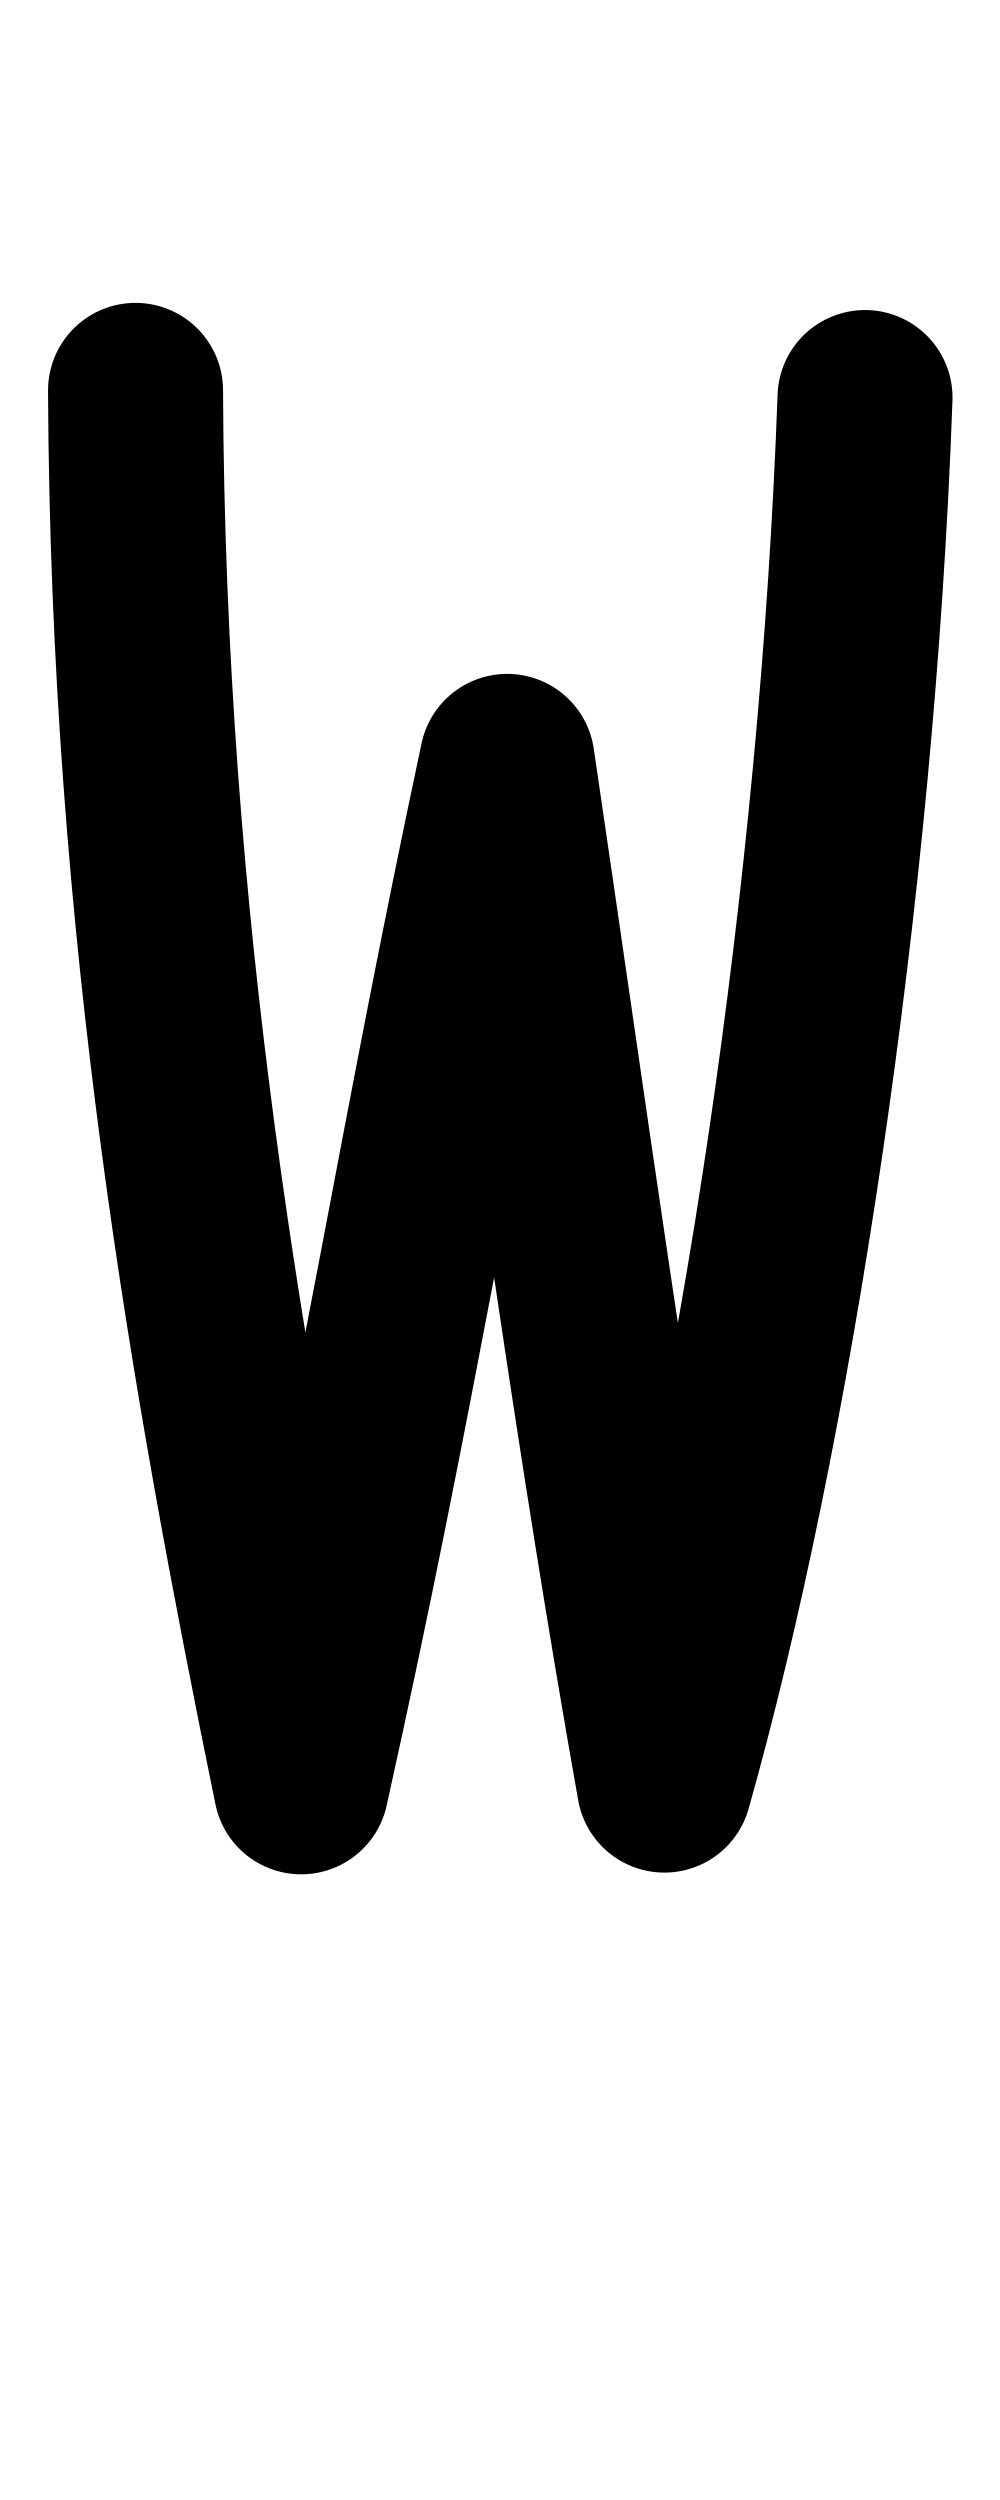
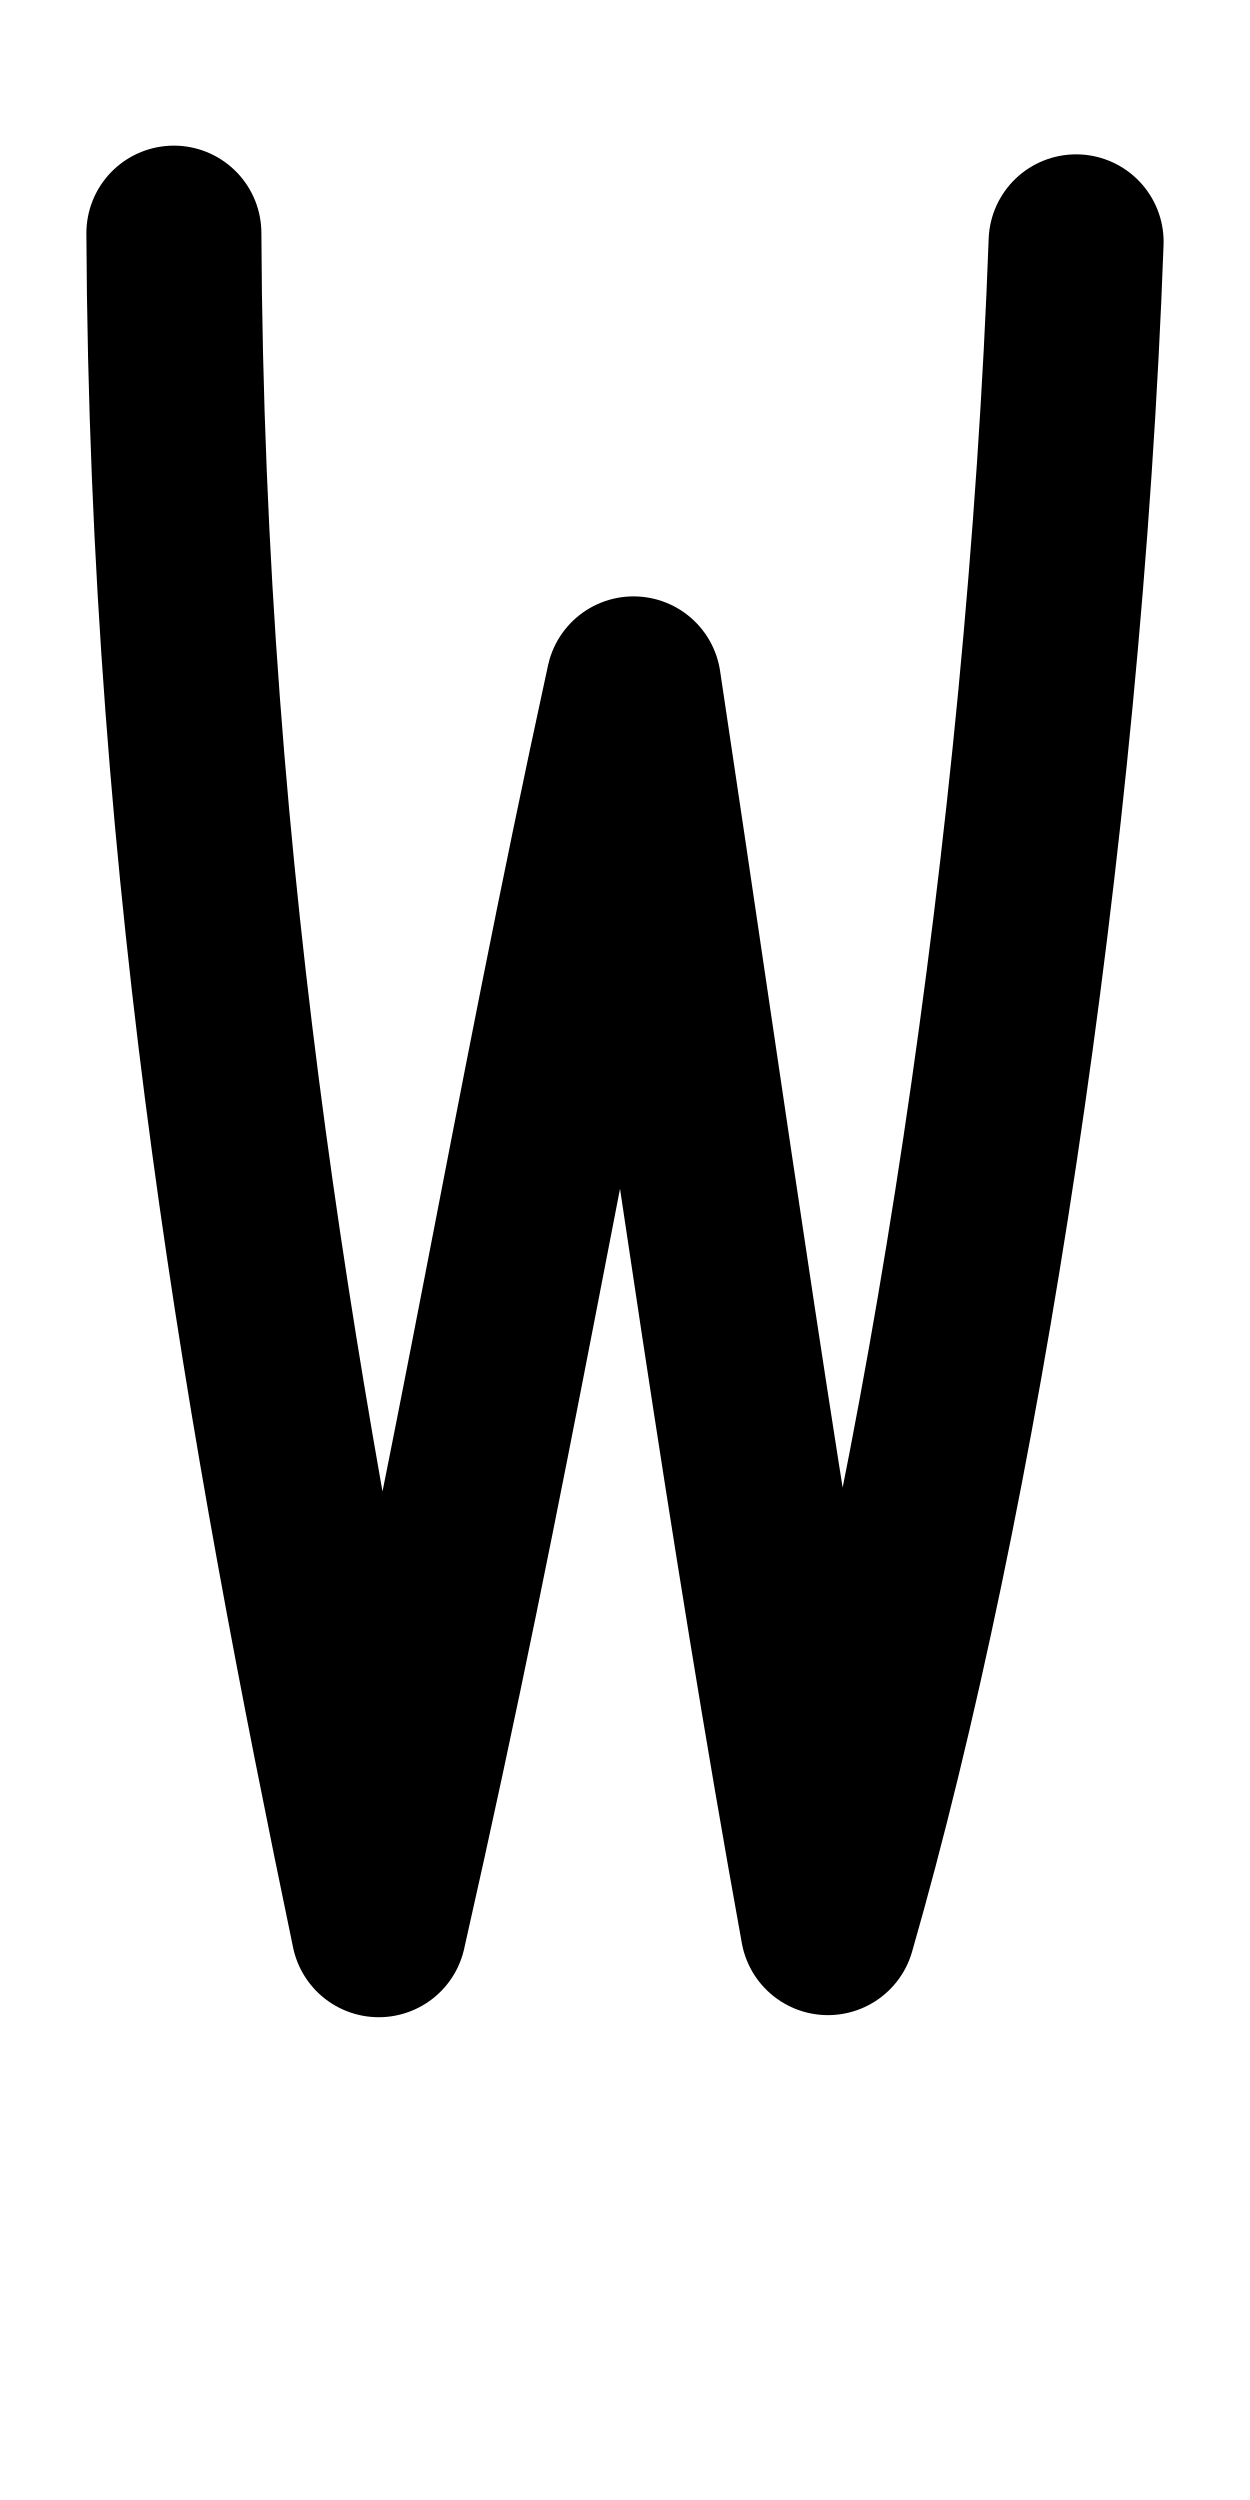
- <svg xmlns="http://www.w3.org/2000/svg" height="1000" width="400" version="1.1" id="svg1" viewBox="0 0 400 1000">
+ <svg xmlns="http://www.w3.org/2000/svg" height="1000" width="500" version="1.1" id="svg1" viewBox="0 0 500 1000" xml:space="preserve">
  <defs id="defs4">
-     <font horiz-adv-x="400" id="font1" horiz-origin-y="250" horiz-origin-x="0" vert-origin-x="512" vert-origin-y="768" vert-adv-y="1024">
-       <font-face units-per-em="1000" ascent="650" cap-height="625" x-height="375" descent="250" id="font-face1" font-family="SVGFont 1" />
+     <font horiz-adv-x="500" id="font1" horiz-origin-y="200" horiz-origin-x="0" vert-origin-x="512" vert-origin-y="768" vert-adv-y="1024">
+       <font-face units-per-em="1000" ascent="735" cap-height="735" x-height="400" descent="200" id="font-face1" font-family="SVGFont 1" />
      <missing-glyph d="M0,0h1000v1000h-1000z" id="missing-glyph1" />
    </font>
  </defs>
  <g id="layer1">
-     <path style="fill:none;stroke:#000000;stroke-width:70;stroke-linecap:round;stroke-linejoin:round" d="m 54.212,156.148 c 0.931,215.102 32.982,395.786 66.258,558.583 35.442,-159.366 50.376,-260.291 82.405,-410.18 21.646,146.579 38.882,274.482 62.874,409.493 39.875,-141.201 73.19,-357.089 80.26,-555.029" id="path5" />
+     <path style="fill:none;stroke:#000000;stroke-width:70;stroke-linecap:round;stroke-linejoin:round" d="M 69.553,93.254 C 70.705,354.586 110.346,574.101 151.501,771.887 195.336,578.27 213.806,455.654 253.419,273.552 c 26.772,178.082 48.09,333.473 77.762,497.501 49.317,-171.548 90.521,-433.834 99.265,-674.316" id="path5" />
  </g>
</svg>
